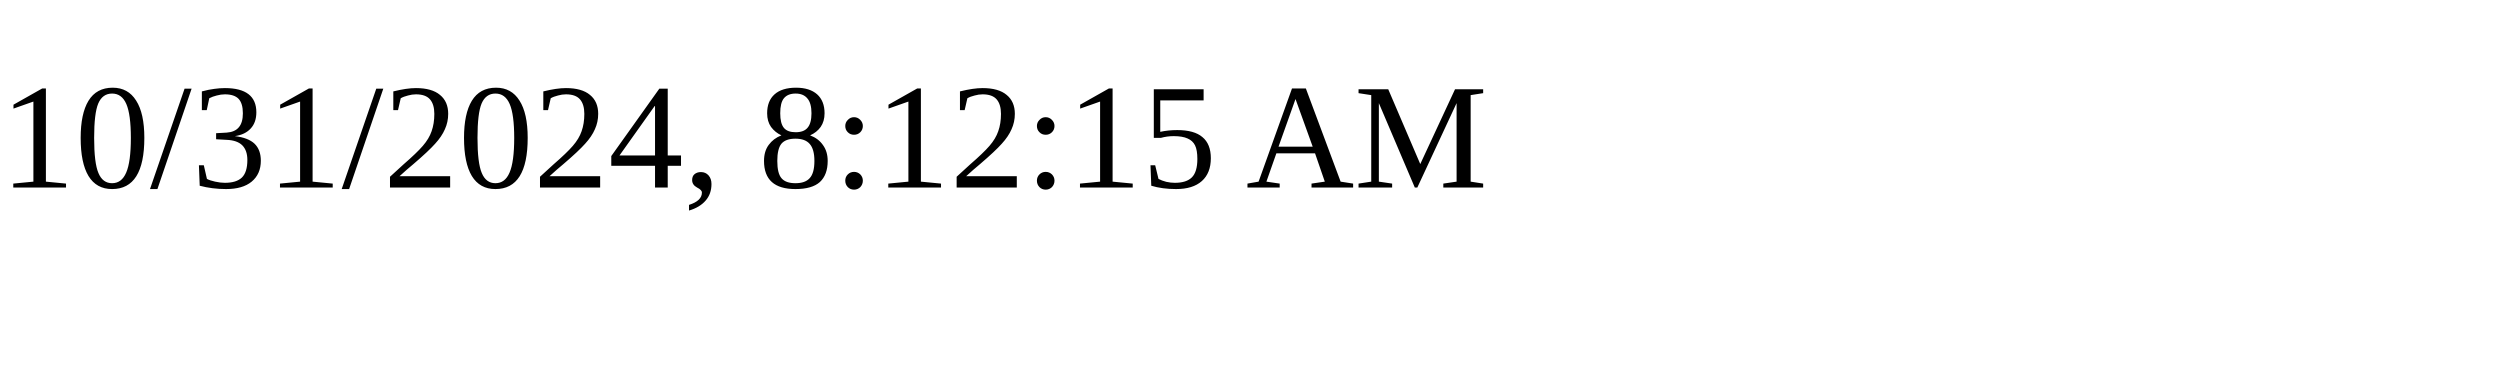
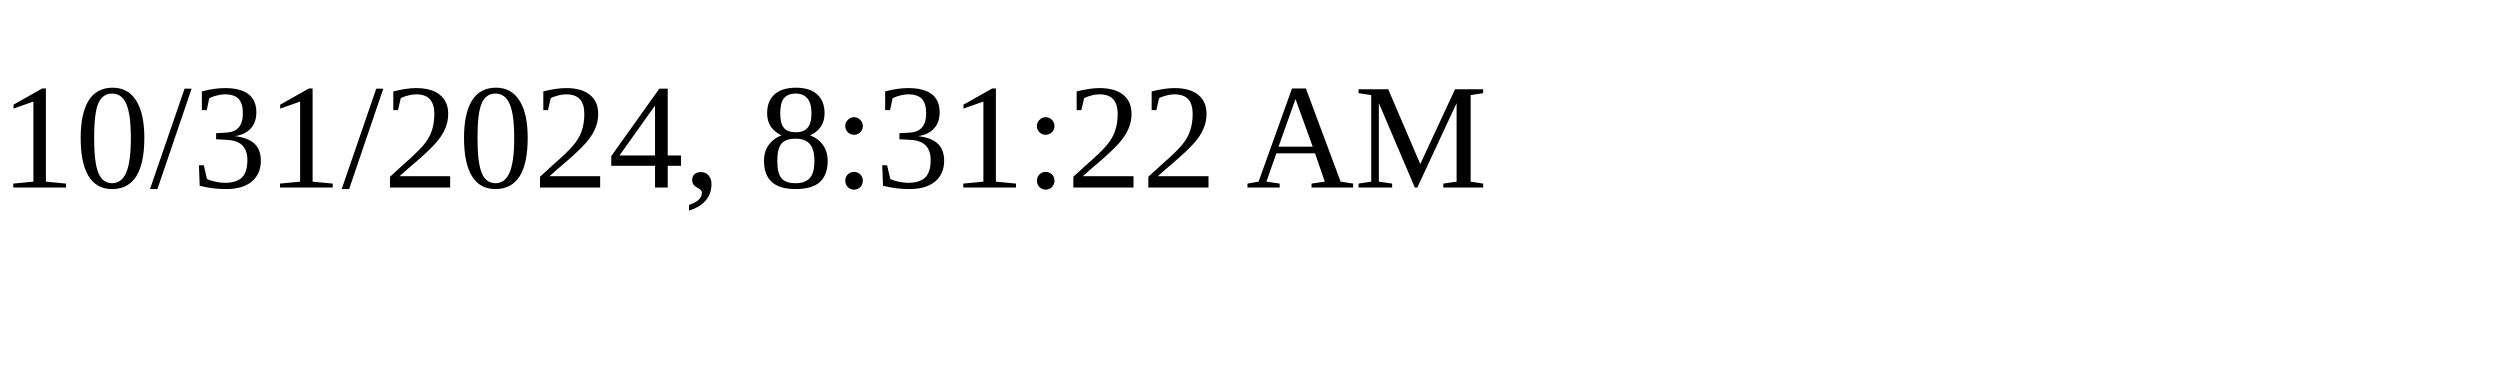
<svg xmlns="http://www.w3.org/2000/svg" height="30" width="200">
-   <text x="0" y="15">10/31/2024, 8:12:15 AM</text>
+   <text x="0" y="15">10/31/2024, 8:31:22 AM</text>
</svg>
